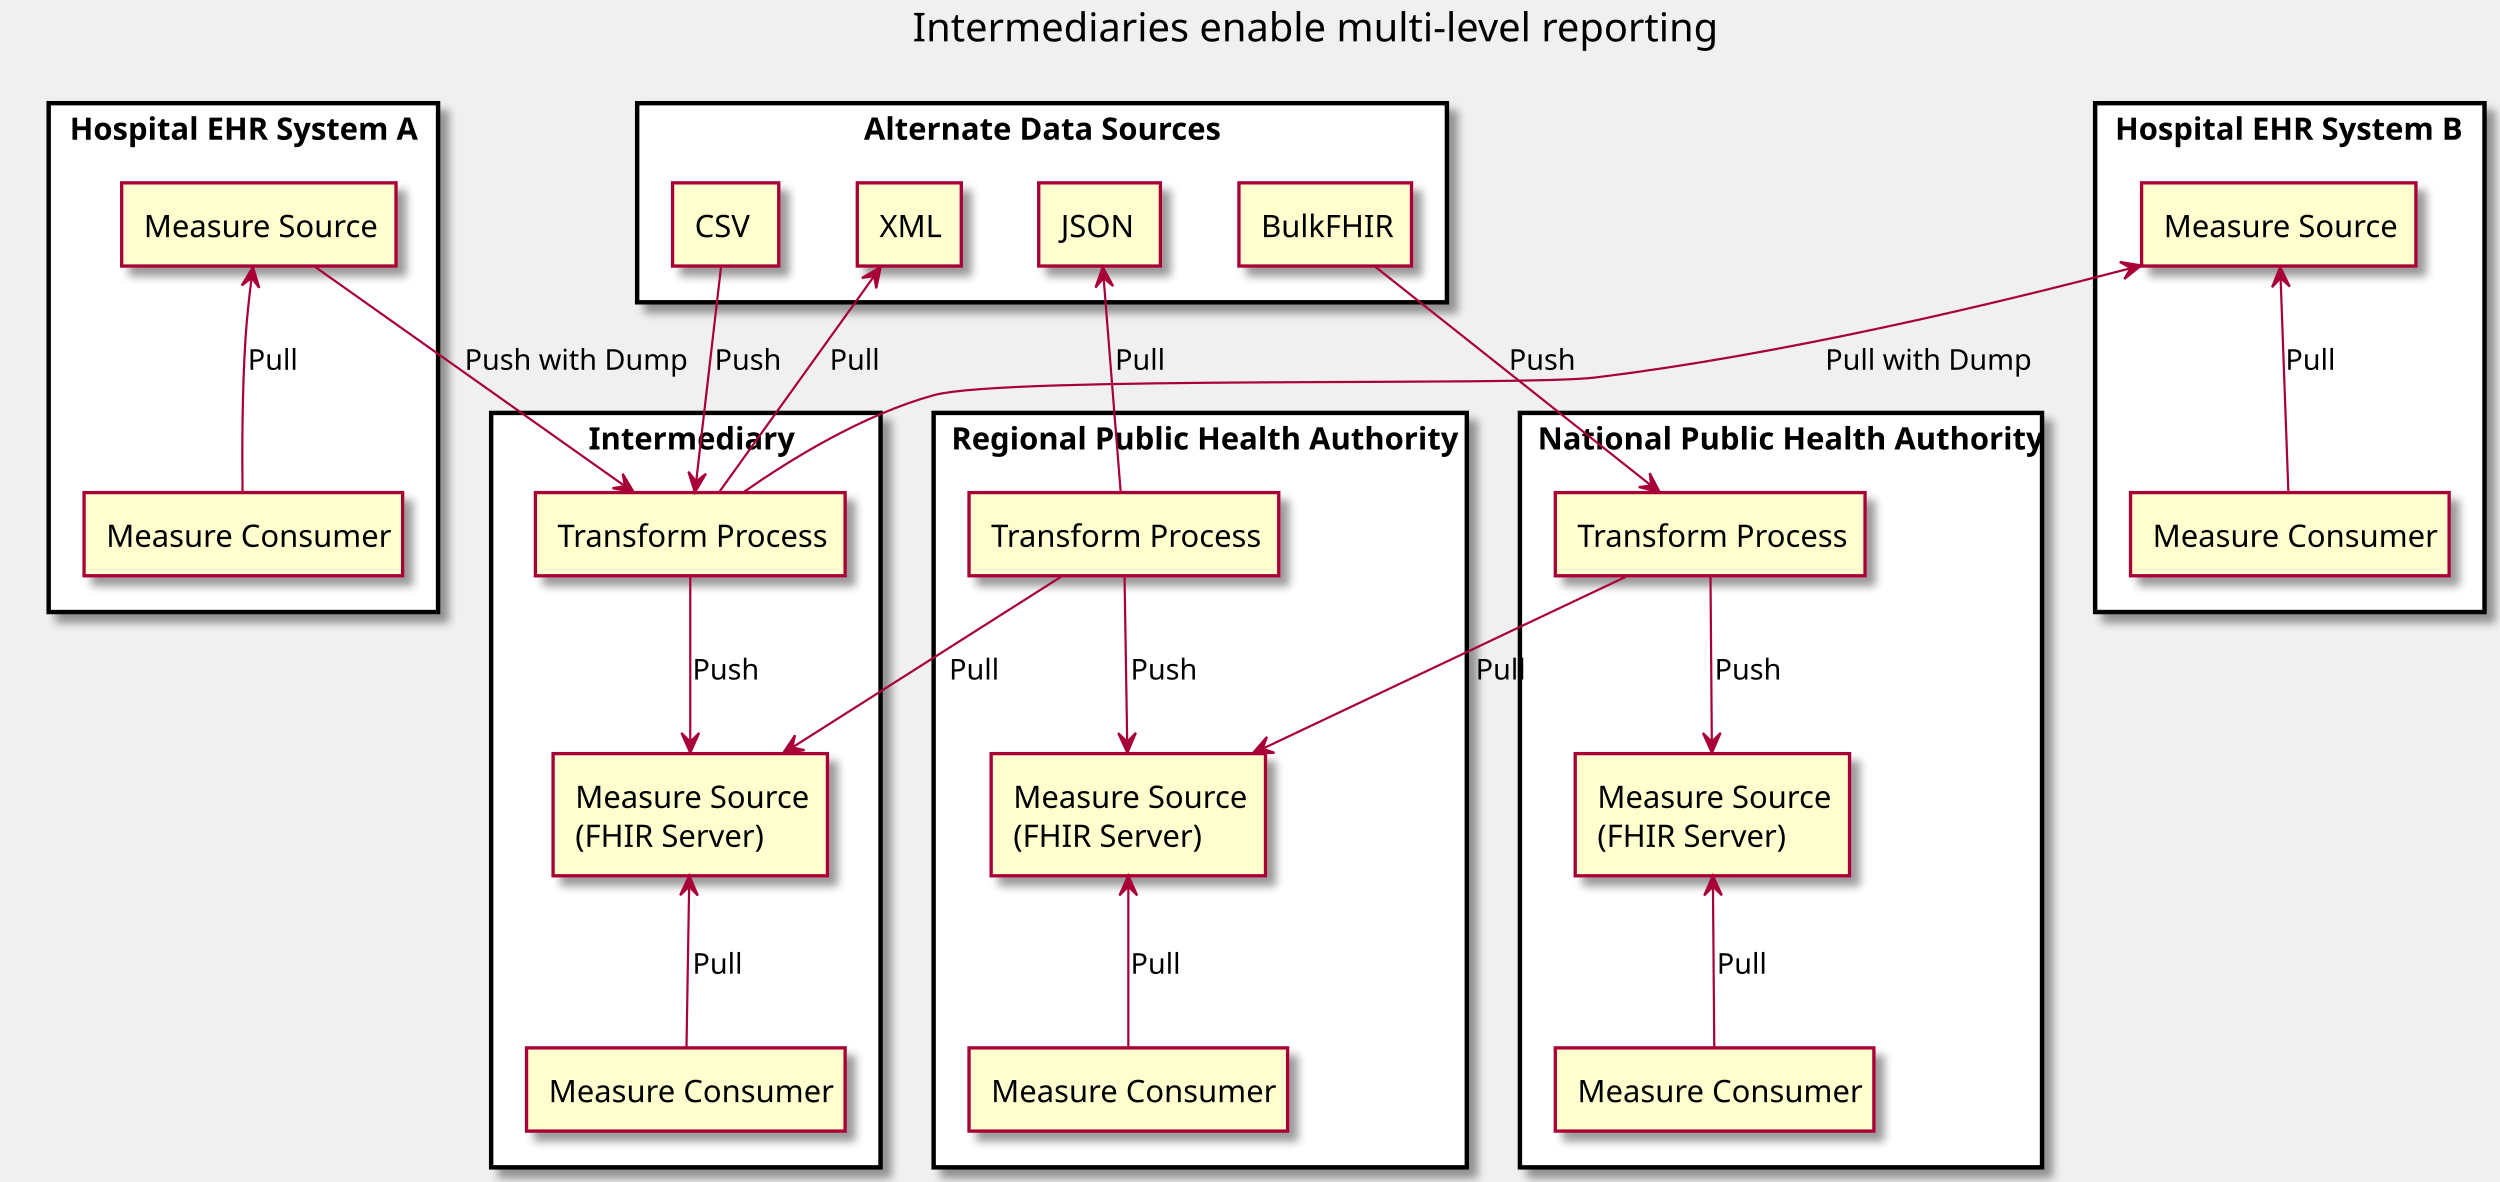
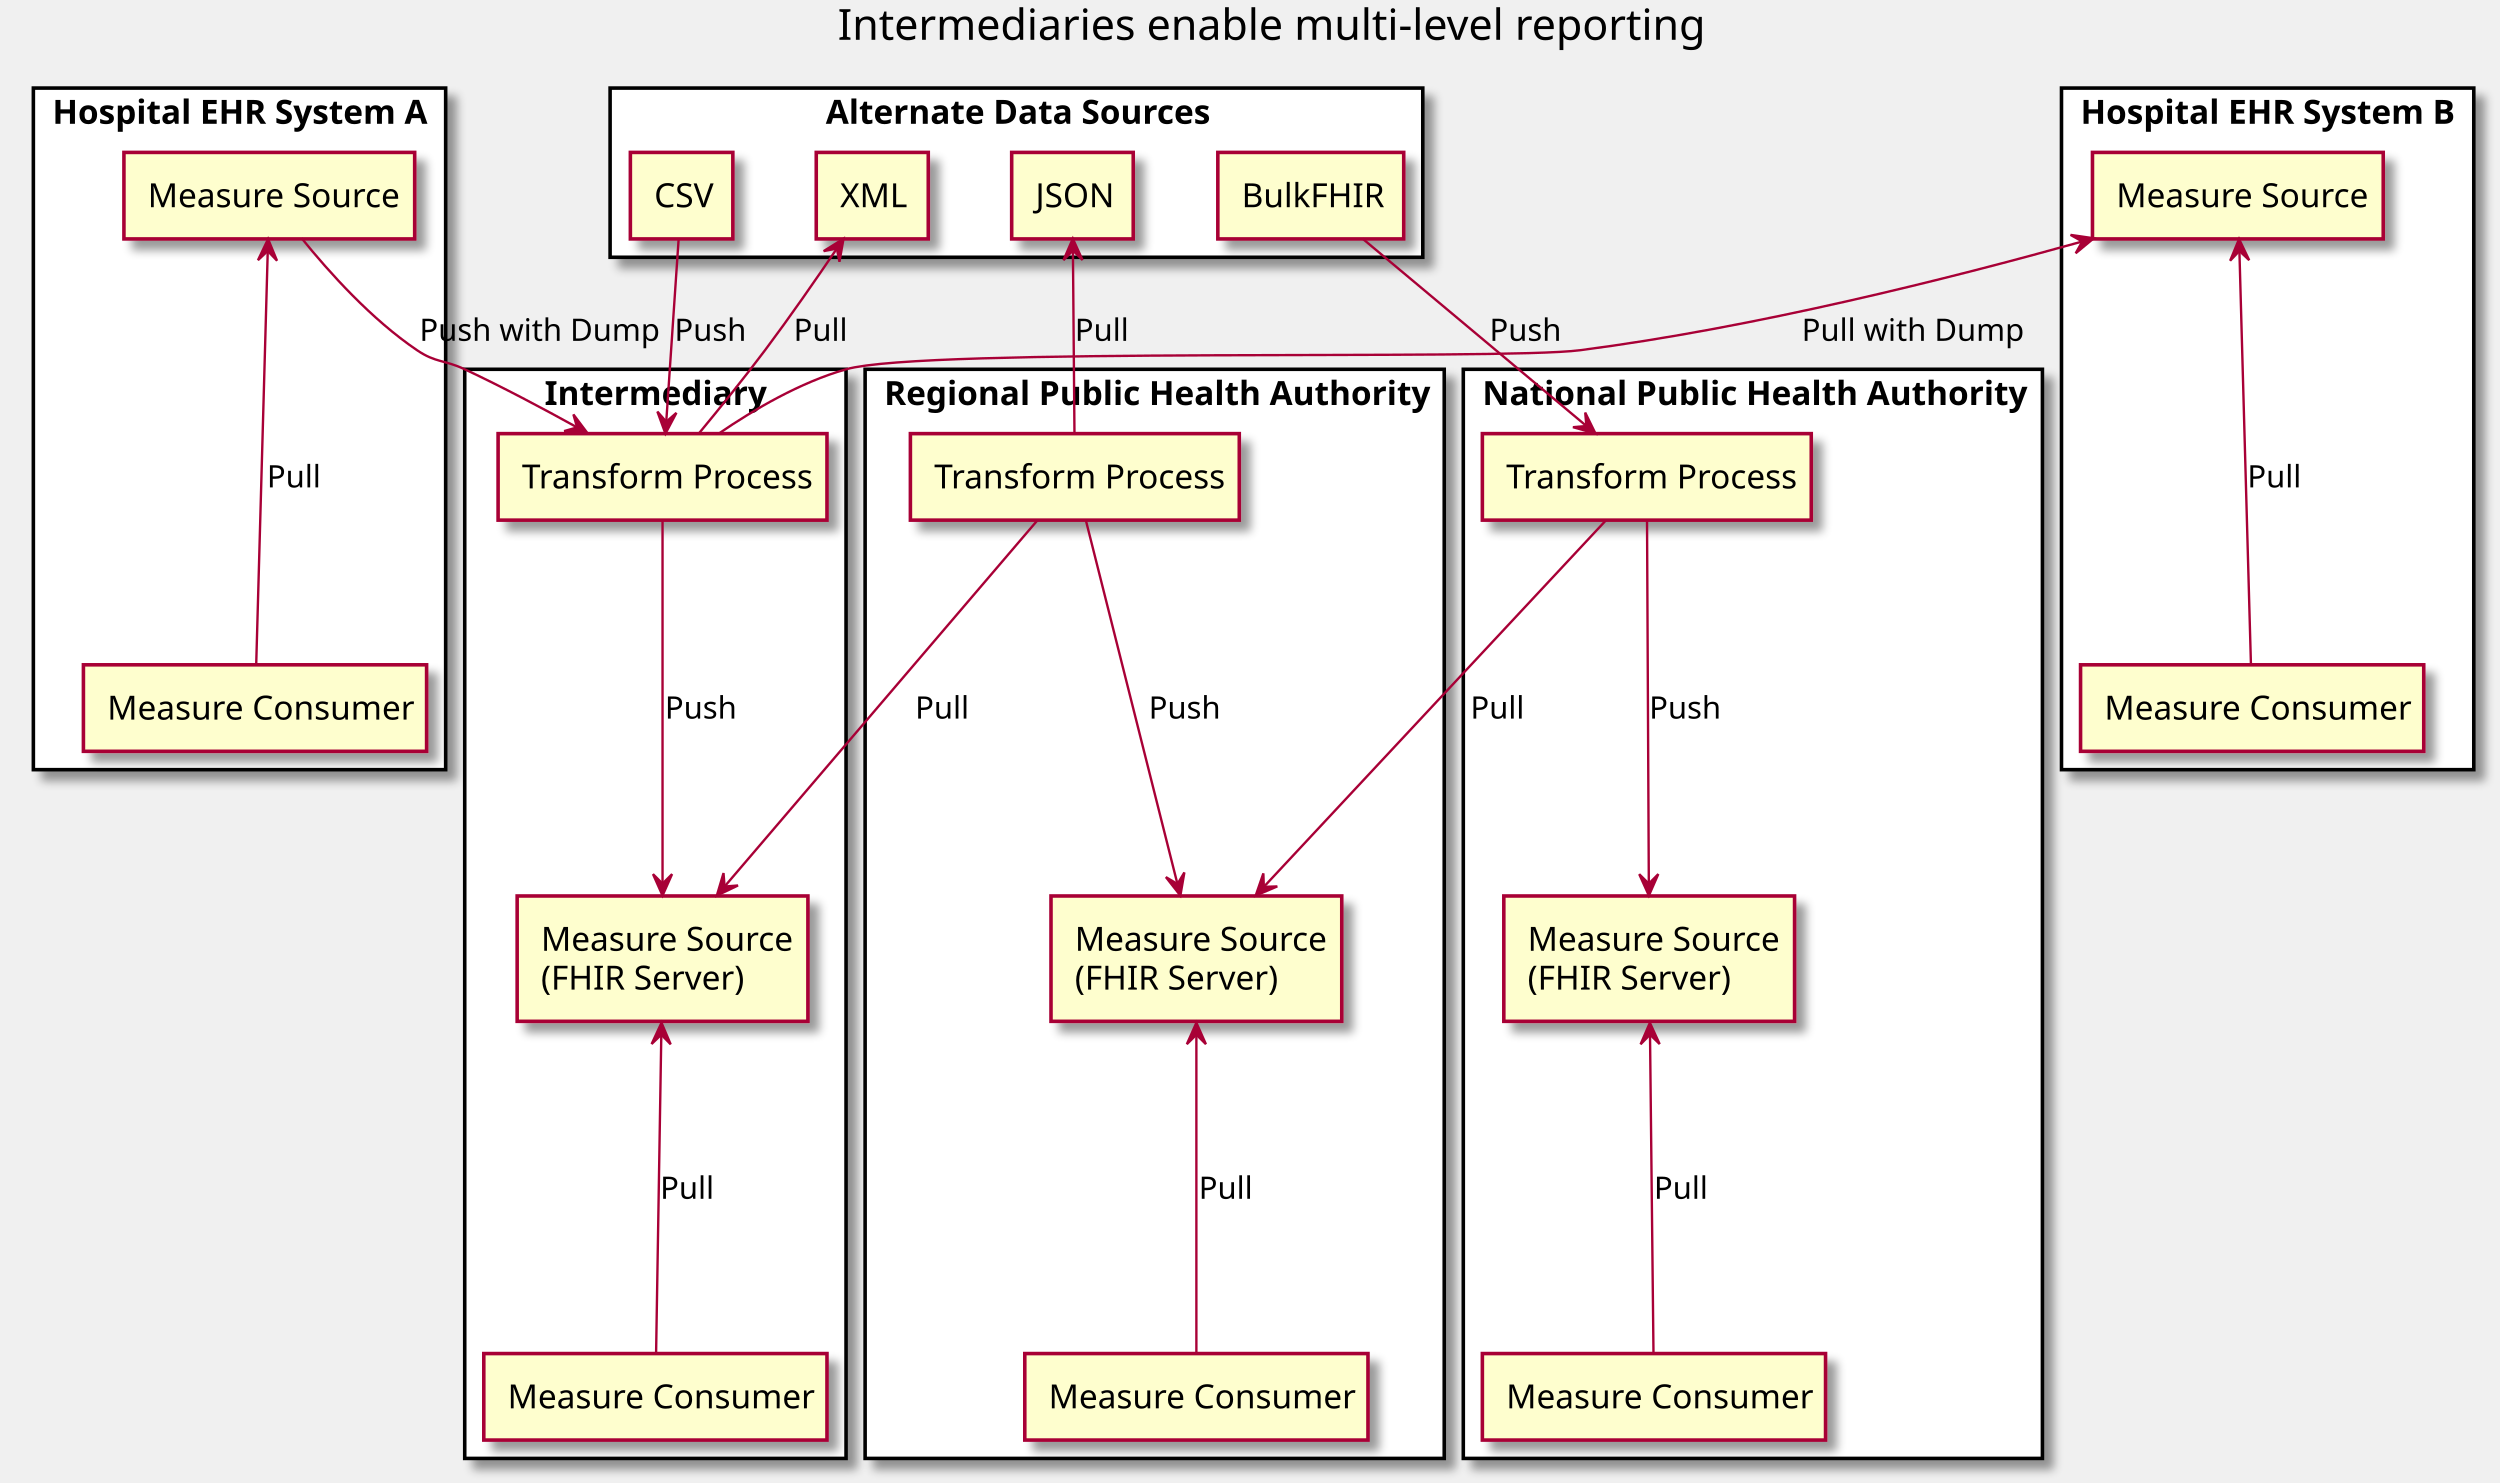
- <svg xmlns="http://www.w3.org/2000/svg" contentScriptType="application/ecmascript" contentStyleType="text/css" height="534px" preserveAspectRatio="none" style="width:1130px;height:534px;" version="1.1" viewBox="0 0 1130 534" width="1130px" zoomAndPan="magnify">
+ <svg xmlns="http://www.w3.org/2000/svg" contentScriptType="application/ecmascript" contentStyleType="text/css" height="622px" preserveAspectRatio="none" style="width:1049px;height:622px;" version="1.1" viewBox="0 0 1049 622" width="1049px" zoomAndPan="magnify">
  <defs>
-     <filter height="300%" id="frjwip3" width="300%" x="-1" y="-1">
+     <filter height="300%" id="f1zks2g2z4wiv" width="300%" x="-1" y="-1">
      <feGaussianBlur result="blurOut" stdDeviation="2.0" />
      <feColorMatrix in="blurOut" result="blurOut2" type="matrix" values="0 0 0 0 0 0 0 0 0 0 0 0 0 0 0 0 0 0 .4 0" />
      <feOffset dx="4.0" dy="4.0" in="blurOut2" result="blurOut3" />
      <feBlend in="SourceGraphic" in2="blurOut3" mode="normal" />
    </filter>
  </defs>
  <g>
-     <text fill="#000000" font-family="sans-serif" font-size="18" lengthAdjust="spacingAndGlyphs" textLength="332" x="412.5" y="18.686">Intermediaries enable multi-level reporting</text>
-     <rect fill="#FFFFFF" filter="url(#frjwip3)" height="230" style="stroke: #000000; stroke-width: 2.0;" width="176" x="22" y="46.641" />
-     <text fill="#000000" font-family="sans-serif" font-size="14" font-weight="bold" lengthAdjust="spacingAndGlyphs" textLength="157" x="31.5" y="63.174">Hospital EHR System A</text>
-     <rect fill="#FFFFFF" filter="url(#frjwip3)" height="230" style="stroke: #000000; stroke-width: 2.0;" width="176" x="947" y="46.641" />
-     <text fill="#000000" font-family="sans-serif" font-size="14" font-weight="bold" lengthAdjust="spacingAndGlyphs" textLength="158" x="956" y="63.174">Hospital EHR System B</text>
-     <rect fill="#FFFFFF" filter="url(#frjwip3)" height="90" style="stroke: #000000; stroke-width: 2.0;" width="366" x="288" y="46.641" />
-     <text fill="#000000" font-family="sans-serif" font-size="14" font-weight="bold" lengthAdjust="spacingAndGlyphs" textLength="161" x="390.5" y="63.174">Alternate Data Sources</text>
-     <rect fill="#FFFFFF" filter="url(#frjwip3)" height="341" style="stroke: #000000; stroke-width: 2.0;" width="176" x="222" y="186.641" />
-     <text fill="#000000" font-family="sans-serif" font-size="14" font-weight="bold" lengthAdjust="spacingAndGlyphs" textLength="88" x="266" y="203.174">Intermediary</text>
-     <rect fill="#FFFFFF" filter="url(#frjwip3)" height="341" style="stroke: #000000; stroke-width: 2.0;" width="241" x="422" y="186.641" />
-     <text fill="#000000" font-family="sans-serif" font-size="14" font-weight="bold" lengthAdjust="spacingAndGlyphs" textLength="225" x="430" y="203.174">Regional Public Health Authority</text>
-     <rect fill="#FFFFFF" filter="url(#frjwip3)" height="341" style="stroke: #000000; stroke-width: 2.0;" width="236" x="687" y="186.641" />
-     <text fill="#000000" font-family="sans-serif" font-size="14" font-weight="bold" lengthAdjust="spacingAndGlyphs" textLength="220" x="695" y="203.174">National Public Health Authority</text>
-     <rect fill="#FEFECE" filter="url(#frjwip3)" height="37.609" style="stroke: #A80036; stroke-width: 1.5;" width="124" x="55" y="82.641" />
-     <text fill="#000000" font-family="sans-serif" font-size="14" lengthAdjust="spacingAndGlyphs" textLength="104" x="65" y="107.174">Measure Source</text>
-     <rect fill="#FEFECE" filter="url(#frjwip3)" height="37.609" style="stroke: #A80036; stroke-width: 1.5;" width="144" x="38" y="222.641" />
-     <text fill="#000000" font-family="sans-serif" font-size="14" lengthAdjust="spacingAndGlyphs" textLength="124" x="48" y="247.174">Measure Consumer</text>
-     <rect fill="#FEFECE" filter="url(#frjwip3)" height="37.609" style="stroke: #A80036; stroke-width: 1.5;" width="124" x="968" y="82.641" />
-     <text fill="#000000" font-family="sans-serif" font-size="14" lengthAdjust="spacingAndGlyphs" textLength="104" x="978" y="107.174">Measure Source</text>
-     <rect fill="#FEFECE" filter="url(#frjwip3)" height="37.609" style="stroke: #A80036; stroke-width: 1.5;" width="144" x="963" y="222.641" />
-     <text fill="#000000" font-family="sans-serif" font-size="14" lengthAdjust="spacingAndGlyphs" textLength="124" x="973" y="247.174">Measure Consumer</text>
-     <rect fill="#FEFECE" filter="url(#frjwip3)" height="37.609" style="stroke: #A80036; stroke-width: 1.5;" width="48" x="304" y="82.641" />
-     <text fill="#000000" font-family="sans-serif" font-size="14" lengthAdjust="spacingAndGlyphs" textLength="28" x="314" y="107.174">CSV</text>
-     <rect fill="#FEFECE" filter="url(#frjwip3)" height="37.609" style="stroke: #A80036; stroke-width: 1.5;" width="47" x="387.5" y="82.641" />
-     <text fill="#000000" font-family="sans-serif" font-size="14" lengthAdjust="spacingAndGlyphs" textLength="27" x="397.5" y="107.174">XML</text>
-     <rect fill="#FEFECE" filter="url(#frjwip3)" height="37.609" style="stroke: #A80036; stroke-width: 1.5;" width="55" x="469.5" y="82.641" />
-     <text fill="#000000" font-family="sans-serif" font-size="14" lengthAdjust="spacingAndGlyphs" textLength="35" x="479.5" y="107.174">JSON</text>
-     <rect fill="#FEFECE" filter="url(#frjwip3)" height="37.609" style="stroke: #A80036; stroke-width: 1.5;" width="78" x="560" y="82.641" />
-     <text fill="#000000" font-family="sans-serif" font-size="14" lengthAdjust="spacingAndGlyphs" textLength="58" x="570" y="107.174">BulkFHIR</text>
-     <rect fill="#FEFECE" filter="url(#frjwip3)" height="37.609" style="stroke: #A80036; stroke-width: 1.5;" width="140" x="242" y="222.641" />
-     <text fill="#000000" font-family="sans-serif" font-size="14" lengthAdjust="spacingAndGlyphs" textLength="120" x="252" y="247.174">Transform Process</text>
-     <rect fill="#FEFECE" filter="url(#frjwip3)" height="55.219" style="stroke: #A80036; stroke-width: 1.5;" width="124" x="250" y="340.641" />
-     <text fill="#000000" font-family="sans-serif" font-size="14" lengthAdjust="spacingAndGlyphs" textLength="104" x="260" y="365.174">Measure Source</text>
-     <text fill="#000000" font-family="sans-serif" font-size="14" lengthAdjust="spacingAndGlyphs" textLength="87" x="260" y="382.783">(FHIR Server)</text>
-     <rect fill="#FEFECE" filter="url(#frjwip3)" height="37.609" style="stroke: #A80036; stroke-width: 1.5;" width="144" x="238" y="473.641" />
-     <text fill="#000000" font-family="sans-serif" font-size="14" lengthAdjust="spacingAndGlyphs" textLength="124" x="248" y="498.174">Measure Consumer</text>
-     <rect fill="#FEFECE" filter="url(#frjwip3)" height="37.609" style="stroke: #A80036; stroke-width: 1.5;" width="140" x="438" y="222.641" />
-     <text fill="#000000" font-family="sans-serif" font-size="14" lengthAdjust="spacingAndGlyphs" textLength="120" x="448" y="247.174">Transform Process</text>
-     <rect fill="#FEFECE" filter="url(#frjwip3)" height="55.219" style="stroke: #A80036; stroke-width: 1.5;" width="124" x="448" y="340.641" />
-     <text fill="#000000" font-family="sans-serif" font-size="14" lengthAdjust="spacingAndGlyphs" textLength="104" x="458" y="365.174">Measure Source</text>
-     <text fill="#000000" font-family="sans-serif" font-size="14" lengthAdjust="spacingAndGlyphs" textLength="87" x="458" y="382.783">(FHIR Server)</text>
-     <rect fill="#FEFECE" filter="url(#frjwip3)" height="37.609" style="stroke: #A80036; stroke-width: 1.5;" width="144" x="438" y="473.641" />
-     <text fill="#000000" font-family="sans-serif" font-size="14" lengthAdjust="spacingAndGlyphs" textLength="124" x="448" y="498.174">Measure Consumer</text>
-     <rect fill="#FEFECE" filter="url(#frjwip3)" height="37.609" style="stroke: #A80036; stroke-width: 1.5;" width="140" x="703" y="222.641" />
-     <text fill="#000000" font-family="sans-serif" font-size="14" lengthAdjust="spacingAndGlyphs" textLength="120" x="713" y="247.174">Transform Process</text>
-     <rect fill="#FEFECE" filter="url(#frjwip3)" height="55.219" style="stroke: #A80036; stroke-width: 1.5;" width="124" x="712" y="340.641" />
-     <text fill="#000000" font-family="sans-serif" font-size="14" lengthAdjust="spacingAndGlyphs" textLength="104" x="722" y="365.174">Measure Source</text>
-     <text fill="#000000" font-family="sans-serif" font-size="14" lengthAdjust="spacingAndGlyphs" textLength="87" x="722" y="382.783">(FHIR Server)</text>
-     <rect fill="#FEFECE" filter="url(#frjwip3)" height="37.609" style="stroke: #A80036; stroke-width: 1.5;" width="144" x="703" y="473.641" />
-     <text fill="#000000" font-family="sans-serif" font-size="14" lengthAdjust="spacingAndGlyphs" textLength="124" x="713" y="498.174">Measure Consumer</text>
-     <path d="M113.7,125.735 C112.633,134.182 111.577,143.827 111,152.641 C109.422,176.73 109.411,204.605 109.634,222.417 " fill="none" style="stroke: #A80036; stroke-width: 1.0;" />
-     <polygon fill="#A80036" points="114.362,120.649,109.233,129.057,113.716,125.607,117.166,130.09,114.362,120.649" style="stroke: #A80036; stroke-width: 1.0;" />
-     <text fill="#000000" font-family="sans-serif" font-size="13" lengthAdjust="spacingAndGlyphs" textLength="22" x="112" y="167.136">Pull</text>
-     <path d="M1030.84,125.894 C1031.83,153.168 1033.45,197.799 1034.35,222.595 " fill="none" style="stroke: #A80036; stroke-width: 1.0;" />
-     <polygon fill="#A80036" points="1030.65,120.682,1026.98,129.821,1030.832,125.678,1034.975,129.53,1030.65,120.682" style="stroke: #A80036; stroke-width: 1.0;" />
-     <text fill="#000000" font-family="sans-serif" font-size="13" lengthAdjust="spacingAndGlyphs" textLength="22" x="1033" y="167.136">Pull</text>
-     <path d="M325.908,120.682 C323.034,145.477 317.859,190.107 314.697,217.383 " fill="none" style="stroke: #A80036; stroke-width: 1.0;" />
-     <polygon fill="#A80036" points="314.092,222.595,319.102,214.115,314.668,217.628,311.155,213.194,314.092,222.595" style="stroke: #A80036; stroke-width: 1.0;" />
-     <text fill="#000000" font-family="sans-serif" font-size="13" lengthAdjust="spacingAndGlyphs" textLength="30" x="323" y="167.136">Push</text>
-     <path d="M395.046,124.88 C375.555,152.05 342.957,197.489 324.946,222.595 " fill="none" style="stroke: #A80036; stroke-width: 1.0;" />
-     <polygon fill="#A80036" points="398.057,120.682,389.561,125.663,395.143,124.745,396.062,130.326,398.057,120.682" style="stroke: #A80036; stroke-width: 1.0;" />
-     <text fill="#000000" font-family="sans-serif" font-size="13" lengthAdjust="spacingAndGlyphs" textLength="22" x="375" y="167.136">Pull</text>
-     <path d="M498.854,125.894 C501.028,153.168 504.585,197.799 506.562,222.595 " fill="none" style="stroke: #A80036; stroke-width: 1.0;" />
-     <polygon fill="#A80036" points="498.438,120.682,495.166,129.971,498.835,125.666,503.14,129.335,498.438,120.682" style="stroke: #A80036; stroke-width: 1.0;" />
-     <text fill="#000000" font-family="sans-serif" font-size="13" lengthAdjust="spacingAndGlyphs" textLength="22" x="504" y="167.136">Pull</text>
-     <path d="M621.747,120.682 C653.792,146.097 712.112,192.35 746.212,219.395 " fill="none" style="stroke: #A80036; stroke-width: 1.0;" />
-     <polygon fill="#A80036" points="750.247,222.595,745.68,213.869,746.329,219.488,740.71,220.137,750.247,222.595" style="stroke: #A80036; stroke-width: 1.0;" />
-     <text fill="#000000" font-family="sans-serif" font-size="13" lengthAdjust="spacingAndGlyphs" textLength="30" x="682" y="167.136">Push</text>
-     <path d="M142.493,120.682 C178.405,146.097 243.763,192.35 281.979,219.395 " fill="none" style="stroke: #A80036; stroke-width: 1.0;" />
-     <polygon fill="#A80036" points="286.501,222.595,281.464,214.132,282.419,219.707,276.844,220.663,286.501,222.595" style="stroke: #A80036; stroke-width: 1.0;" />
-     <text fill="#000000" font-family="sans-serif" font-size="13" lengthAdjust="spacingAndGlyphs" textLength="95" x="210" y="167.136">Push with Dump</text>
-     <path d="M962.705,121.327 C900.534,137.66 805.322,160.33 721,170.641 C688.012,174.675 454.03,169.776 422,178.641 C390.097,187.47 357.559,207.455 336.235,222.363 " fill="none" style="stroke: #A80036; stroke-width: 1.0;" />
-     <polygon fill="#A80036" points="967.869,119.965,958.147,118.391,963.034,121.239,960.186,126.126,967.869,119.965" style="stroke: #A80036; stroke-width: 1.0;" />
-     <text fill="#000000" font-family="sans-serif" font-size="13" lengthAdjust="spacingAndGlyphs" textLength="87" x="825" y="167.136">Pull with Dump</text>
-     <path d="M312,260.744 C312,280.181 312,311.448 312,335.068 " fill="none" style="stroke: #A80036; stroke-width: 1.0;" />
-     <polygon fill="#A80036" points="312,340.288,316,331.288,312,335.288,308,331.288,312,340.288" style="stroke: #A80036; stroke-width: 1.0;" />
-     <text fill="#000000" font-family="sans-serif" font-size="13" lengthAdjust="spacingAndGlyphs" textLength="30" x="313" y="307.136">Push</text>
-     <path d="M311.483,400.822 C311.106,423.893 310.609,454.327 310.297,473.444 " fill="none" style="stroke: #A80036; stroke-width: 1.0;" />
-     <polygon fill="#A80036" points="311.566,395.722,307.417,404.654,311.483,400.721,315.416,404.787,311.566,395.722" style="stroke: #A80036; stroke-width: 1.0;" />
-     <text fill="#000000" font-family="sans-serif" font-size="13" lengthAdjust="spacingAndGlyphs" textLength="22" x="313" y="440.136">Pull</text>
-     <path d="M479.5,260.744 C447.77,280.899 396.014,313.775 358.421,337.654 " fill="none" style="stroke: #A80036; stroke-width: 1.0;" />
-     <polygon fill="#A80036" points="353.909,340.52,363.651,339.07,358.13,337.839,359.361,332.318,353.909,340.52" style="stroke: #A80036; stroke-width: 1.0;" />
-     <text fill="#000000" font-family="sans-serif" font-size="13" lengthAdjust="spacingAndGlyphs" textLength="22" x="429" y="307.136">Pull</text>
-     <path d="M508.291,260.744 C508.603,280.181 509.105,311.448 509.485,335.068 " fill="none" style="stroke: #A80036; stroke-width: 1.0;" />
-     <polygon fill="#A80036" points="509.569,340.288,513.424,331.225,509.489,335.288,505.425,331.353,509.569,340.288" style="stroke: #A80036; stroke-width: 1.0;" />
-     <text fill="#000000" font-family="sans-serif" font-size="13" lengthAdjust="spacingAndGlyphs" textLength="30" x="511" y="307.136">Push</text>
-     <path d="M510,400.822 C510,423.893 510,454.327 510,473.444 " fill="none" style="stroke: #A80036; stroke-width: 1.0;" />
-     <polygon fill="#A80036" points="510,395.722,506,404.722,510,400.722,514,404.722,510,395.722" style="stroke: #A80036; stroke-width: 1.0;" />
-     <text fill="#000000" font-family="sans-serif" font-size="13" lengthAdjust="spacingAndGlyphs" textLength="22" x="511" y="440.136">Pull</text>
-     <path d="M734.758,260.744 C691.749,281.104 621.319,314.444 570.757,338.379 " fill="none" style="stroke: #A80036; stroke-width: 1.0;" />
-     <polygon fill="#A80036" points="566.235,340.52,576.081,340.284,570.754,338.38,572.658,333.053,566.235,340.52" style="stroke: #A80036; stroke-width: 1.0;" />
-     <text fill="#000000" font-family="sans-serif" font-size="13" lengthAdjust="spacingAndGlyphs" textLength="22" x="667" y="307.136">Pull</text>
-     <path d="M773.145,260.744 C773.302,280.181 773.553,311.448 773.742,335.068 " fill="none" style="stroke: #A80036; stroke-width: 1.0;" />
-     <polygon fill="#A80036" points="773.784,340.288,777.712,331.256,773.744,335.288,769.712,331.32,773.784,340.288" style="stroke: #A80036; stroke-width: 1.0;" />
-     <text fill="#000000" font-family="sans-serif" font-size="13" lengthAdjust="spacingAndGlyphs" textLength="30" x="775" y="307.136">Push</text>
-     <path d="M774.259,400.822 C774.447,423.893 774.695,454.327 774.851,473.444 " fill="none" style="stroke: #A80036; stroke-width: 1.0;" />
-     <polygon fill="#A80036" points="774.217,395.722,770.292,404.755,774.258,400.721,778.291,404.688,774.217,395.722" style="stroke: #A80036; stroke-width: 1.0;" />
-     <text fill="#000000" font-family="sans-serif" font-size="13" lengthAdjust="spacingAndGlyphs" textLength="22" x="776" y="440.136">Pull</text>
+     <text fill="#000000" font-family="sans-serif" font-size="18" lengthAdjust="spacingAndGlyphs" textLength="361" x="351.5" y="16.708">Intermediaries enable multi-level reporting</text>
+     <rect fill="#FFFFFF" filter="url(#f1zks2g2z4wiv)" height="286" style="stroke: #000000; stroke-width: 1.5;" width="173" x="14" y="36.953" />
+     <text fill="#000000" font-family="sans-serif" font-size="14" font-weight="bold" lengthAdjust="spacingAndGlyphs" textLength="157" x="22" y="51.948">Hospital EHR System A</text>
+     <rect fill="#FFFFFF" filter="url(#f1zks2g2z4wiv)" height="286" style="stroke: #000000; stroke-width: 1.5;" width="173" x="865" y="36.953" />
+     <text fill="#000000" font-family="sans-serif" font-size="14" font-weight="bold" lengthAdjust="spacingAndGlyphs" textLength="157" x="873" y="51.948">Hospital EHR System B</text>
+     <rect fill="#FFFFFF" filter="url(#f1zks2g2z4wiv)" height="71" style="stroke: #000000; stroke-width: 1.5;" width="341" x="256" y="36.953" />
+     <text fill="#000000" font-family="sans-serif" font-size="14" font-weight="bold" lengthAdjust="spacingAndGlyphs" textLength="160" x="346.5" y="51.948">Alternate Data Sources</text>
+     <rect fill="#FFFFFF" filter="url(#f1zks2g2z4wiv)" height="457" style="stroke: #000000; stroke-width: 1.5;" width="160" x="195" y="154.953" />
+     <text fill="#000000" font-family="sans-serif" font-size="14" font-weight="bold" lengthAdjust="spacingAndGlyphs" textLength="93" x="228.5" y="169.948">Intermediary</text>
+     <rect fill="#FFFFFF" filter="url(#f1zks2g2z4wiv)" height="457" style="stroke: #000000; stroke-width: 1.5;" width="243" x="363" y="154.953" />
+     <text fill="#000000" font-family="sans-serif" font-size="14" font-weight="bold" lengthAdjust="spacingAndGlyphs" textLength="227" x="371" y="169.948">Regional Public Health Authority</text>
+     <rect fill="#FFFFFF" filter="url(#f1zks2g2z4wiv)" height="457" style="stroke: #000000; stroke-width: 1.5;" width="243" x="614" y="154.953" />
+     <text fill="#000000" font-family="sans-serif" font-size="14" font-weight="bold" lengthAdjust="spacingAndGlyphs" textLength="227" x="622" y="169.948">National Public Health Authority</text>
+     <rect fill="#FEFECE" filter="url(#f1zks2g2z4wiv)" height="36.297" style="stroke: #A80036; stroke-width: 1.5;" width="122" x="52" y="63.953" />
+     <text fill="#000000" font-family="sans-serif" font-size="14" lengthAdjust="spacingAndGlyphs" textLength="102" x="62" y="86.948">Measure Source</text>
+     <rect fill="#FEFECE" filter="url(#f1zks2g2z4wiv)" height="36.297" style="stroke: #A80036; stroke-width: 1.5;" width="144" x="35" y="278.953" />
+     <text fill="#000000" font-family="sans-serif" font-size="14" lengthAdjust="spacingAndGlyphs" textLength="124" x="45" y="301.948">Measure Consumer</text>
+     <rect fill="#FEFECE" filter="url(#f1zks2g2z4wiv)" height="36.297" style="stroke: #A80036; stroke-width: 1.5;" width="122" x="878" y="63.953" />
+     <text fill="#000000" font-family="sans-serif" font-size="14" lengthAdjust="spacingAndGlyphs" textLength="102" x="888" y="86.948">Measure Source</text>
+     <rect fill="#FEFECE" filter="url(#f1zks2g2z4wiv)" height="36.297" style="stroke: #A80036; stroke-width: 1.5;" width="144" x="873" y="278.953" />
+     <text fill="#000000" font-family="sans-serif" font-size="14" lengthAdjust="spacingAndGlyphs" textLength="124" x="883" y="301.948">Measure Consumer</text>
+     <rect fill="#FEFECE" filter="url(#f1zks2g2z4wiv)" height="36.297" style="stroke: #A80036; stroke-width: 1.5;" width="43" x="264.5" y="63.953" />
+     <text fill="#000000" font-family="sans-serif" font-size="14" lengthAdjust="spacingAndGlyphs" textLength="23" x="274.5" y="86.948">CSV</text>
+     <rect fill="#FEFECE" filter="url(#f1zks2g2z4wiv)" height="36.297" style="stroke: #A80036; stroke-width: 1.5;" width="47" x="342.5" y="63.953" />
+     <text fill="#000000" font-family="sans-serif" font-size="14" lengthAdjust="spacingAndGlyphs" textLength="27" x="352.5" y="86.948">XML</text>
+     <rect fill="#FEFECE" filter="url(#f1zks2g2z4wiv)" height="36.297" style="stroke: #A80036; stroke-width: 1.5;" width="51" x="424.5" y="63.953" />
+     <text fill="#000000" font-family="sans-serif" font-size="14" lengthAdjust="spacingAndGlyphs" textLength="31" x="434.5" y="86.948">JSON</text>
+     <rect fill="#FEFECE" filter="url(#f1zks2g2z4wiv)" height="36.297" style="stroke: #A80036; stroke-width: 1.5;" width="78" x="511" y="63.953" />
+     <text fill="#000000" font-family="sans-serif" font-size="14" lengthAdjust="spacingAndGlyphs" textLength="58" x="521" y="86.948">BulkFHIR</text>
+     <rect fill="#FEFECE" filter="url(#f1zks2g2z4wiv)" height="36.297" style="stroke: #A80036; stroke-width: 1.5;" width="138" x="209" y="181.953" />
+     <text fill="#000000" font-family="sans-serif" font-size="14" lengthAdjust="spacingAndGlyphs" textLength="118" x="219" y="204.948">Transform Process</text>
+     <rect fill="#FEFECE" filter="url(#f1zks2g2z4wiv)" height="52.594" style="stroke: #A80036; stroke-width: 1.5;" width="122" x="217" y="375.953" />
+     <text fill="#000000" font-family="sans-serif" font-size="14" lengthAdjust="spacingAndGlyphs" textLength="102" x="227" y="398.948">Measure Source</text>
+     <text fill="#000000" font-family="sans-serif" font-size="14" lengthAdjust="spacingAndGlyphs" textLength="82" x="227" y="415.245">(FHIR Server)</text>
+     <rect fill="#FEFECE" filter="url(#f1zks2g2z4wiv)" height="36.297" style="stroke: #A80036; stroke-width: 1.5;" width="144" x="203" y="567.953" />
+     <text fill="#000000" font-family="sans-serif" font-size="14" lengthAdjust="spacingAndGlyphs" textLength="124" x="213" y="590.948">Measure Consumer</text>
+     <rect fill="#FEFECE" filter="url(#f1zks2g2z4wiv)" height="36.297" style="stroke: #A80036; stroke-width: 1.5;" width="138" x="382" y="181.953" />
+     <text fill="#000000" font-family="sans-serif" font-size="14" lengthAdjust="spacingAndGlyphs" textLength="118" x="392" y="204.948">Transform Process</text>
+     <rect fill="#FEFECE" filter="url(#f1zks2g2z4wiv)" height="52.594" style="stroke: #A80036; stroke-width: 1.5;" width="122" x="441" y="375.953" />
+     <text fill="#000000" font-family="sans-serif" font-size="14" lengthAdjust="spacingAndGlyphs" textLength="102" x="451" y="398.948">Measure Source</text>
+     <text fill="#000000" font-family="sans-serif" font-size="14" lengthAdjust="spacingAndGlyphs" textLength="82" x="451" y="415.245">(FHIR Server)</text>
+     <rect fill="#FEFECE" filter="url(#f1zks2g2z4wiv)" height="36.297" style="stroke: #A80036; stroke-width: 1.5;" width="144" x="430" y="567.953" />
+     <text fill="#000000" font-family="sans-serif" font-size="14" lengthAdjust="spacingAndGlyphs" textLength="124" x="440" y="590.948">Measure Consumer</text>
+     <rect fill="#FEFECE" filter="url(#f1zks2g2z4wiv)" height="36.297" style="stroke: #A80036; stroke-width: 1.5;" width="138" x="622" y="181.953" />
+     <text fill="#000000" font-family="sans-serif" font-size="14" lengthAdjust="spacingAndGlyphs" textLength="118" x="632" y="204.948">Transform Process</text>
+     <rect fill="#FEFECE" filter="url(#f1zks2g2z4wiv)" height="52.594" style="stroke: #A80036; stroke-width: 1.5;" width="122" x="631" y="375.953" />
+     <text fill="#000000" font-family="sans-serif" font-size="14" lengthAdjust="spacingAndGlyphs" textLength="102" x="641" y="398.948">Measure Source</text>
+     <text fill="#000000" font-family="sans-serif" font-size="14" lengthAdjust="spacingAndGlyphs" textLength="82" x="641" y="415.245">(FHIR Server)</text>
+     <rect fill="#FEFECE" filter="url(#f1zks2g2z4wiv)" height="36.297" style="stroke: #A80036; stroke-width: 1.5;" width="144" x="622" y="567.953" />
+     <text fill="#000000" font-family="sans-serif" font-size="14" lengthAdjust="spacingAndGlyphs" textLength="124" x="632" y="590.948">Measure Consumer</text>
+     <path d="M112.349,105.296 C111.145,148.41 108.598,239.677 107.51,278.669 " fill="none" id="MeasureSource1-MeasureConsumer1" style="stroke: #A80036; stroke-width: 1.0;" />
+     <polygon fill="#A80036" points="112.488,100.284,108.239,109.169,112.349,105.282,116.236,109.392,112.488,100.284" style="stroke: #A80036; stroke-width: 1.0;" />
+     <text fill="#000000" font-family="sans-serif" font-size="13" lengthAdjust="spacingAndGlyphs" textLength="21" x="112" y="204.52">Pull</text>
+     <path d="M939.651,105.296 C940.855,148.41 943.402,239.677 944.49,278.669 " fill="none" id="MeasureSource2-MeasureConsumer2" style="stroke: #A80036; stroke-width: 1.0;" />
+     <polygon fill="#A80036" points="939.512,100.284,935.764,109.392,939.651,105.282,943.761,109.169,939.512,100.284" style="stroke: #A80036; stroke-width: 1.0;" />
+     <text fill="#000000" font-family="sans-serif" font-size="13" lengthAdjust="spacingAndGlyphs" textLength="21" x="943" y="204.52">Pull</text>
+     <path d="M284.767,100.132 C283.372,120.721 281.094,154.317 279.572,176.774 " fill="none" id="MiscData1-TransformProcess1" style="stroke: #A80036; stroke-width: 1.0;" />
+     <polygon fill="#A80036" points="279.221,181.947,283.82,173.238,279.559,176.959,275.839,172.697,279.221,181.947" style="stroke: #A80036; stroke-width: 1.0;" />
+     <text fill="#000000" font-family="sans-serif" font-size="13" lengthAdjust="spacingAndGlyphs" textLength="29" x="283" y="143.02">Push</text>
+     <path d="M351.139,104.308 C342.56,116.984 331.433,133.044 321,146.953 C312.184,158.707 301.819,171.509 293.475,181.586 " fill="none" id="MiscData2-TransformProcess1" style="stroke: #A80036; stroke-width: 1.0;" />
+     <polygon fill="#A80036" points="353.946,100.147,345.597,105.371,351.15,104.292,352.229,109.845,353.946,100.147" style="stroke: #A80036; stroke-width: 1.0;" />
+     <text fill="#000000" font-family="sans-serif" font-size="13" lengthAdjust="spacingAndGlyphs" textLength="21" x="333" y="143.02">Pull</text>
+     <path d="M450.198,105.322 C450.389,127.841 450.673,161.432 450.847,181.947 " fill="none" id="MiscData3-TransformProcess2" style="stroke: #A80036; stroke-width: 1.0;" />
+     <polygon fill="#A80036" points="450.154,100.132,446.231,109.166,450.197,105.132,454.23,109.098,450.154,100.132" style="stroke: #A80036; stroke-width: 1.0;" />
+     <text fill="#000000" font-family="sans-serif" font-size="13" lengthAdjust="spacingAndGlyphs" textLength="21" x="451" y="143.02">Pull</text>
+     <path d="M571.722,100.132 C597.05,121.329 638.854,156.313 665.644,178.733 " fill="none" id="MiscData4-TransformProcess3" style="stroke: #A80036; stroke-width: 1.0;" />
+     <polygon fill="#A80036" points="669.485,181.947,665.15,173.104,665.65,178.738,660.015,179.239,669.485,181.947" style="stroke: #A80036; stroke-width: 1.0;" />
+     <text fill="#000000" font-family="sans-serif" font-size="13" lengthAdjust="spacingAndGlyphs" textLength="29" x="625" y="143.02">Push</text>
+     <path d="M126.586,99.993 C138.148,114.317 155.883,134.021 175,146.953 C182.93,152.317 186.333,150.887 195,154.953 C210.734,162.335 227.673,171.321 242.12,179.317 " fill="none" id="MeasureSource1-TransformProcess1" style="stroke: #A80036; stroke-width: 1.0;" />
+     <polygon fill="#A80036" points="246.519,181.764,240.598,173.894,242.15,179.334,236.71,180.885,246.519,181.764" style="stroke: #A80036; stroke-width: 1.0;" />
+     <text fill="#000000" font-family="sans-serif" font-size="13" lengthAdjust="spacingAndGlyphs" textLength="96" x="176" y="143.02">Push with Dump</text>
+     <path d="M873.595,101.368 C818.107,116.867 736.1,137.498 663,146.953 C629.049,151.345 387.925,145.577 355,154.953 C335.79,160.423 316.388,171.807 301.865,181.756 " fill="none" id="MeasureSource2-TransformProcess1" style="stroke: #A80036; stroke-width: 1.0;" />
+     <polygon fill="#A80036" points="878.546,99.98,868.8,98.559,873.731,101.33,870.961,106.262,878.546,99.98" style="stroke: #A80036; stroke-width: 1.0;" />
+     <text fill="#000000" font-family="sans-serif" font-size="13" lengthAdjust="spacingAndGlyphs" textLength="88" x="756" y="143.02">Pull with Dump</text>
+     <path d="M278,218.281 C278,252.803 278,327.842 278,370.721 " fill="none" id="TransformProcess1-MeasureIntermediary1" style="stroke: #A80036; stroke-width: 1.0;" />
+     <polygon fill="#A80036" points="278,375.785,282,366.785,278,370.785,274,366.785,278,375.785" style="stroke: #A80036; stroke-width: 1.0;" />
+     <text fill="#000000" font-family="sans-serif" font-size="13" lengthAdjust="spacingAndGlyphs" textLength="29" x="279" y="301.52">Push</text>
+     <path d="M277.481,434.181 C276.85,472.815 275.804,536.749 275.296,567.846 " fill="none" id="MeasureIntermediary1-MeasureIntermediaryConsumer1" style="stroke: #A80036; stroke-width: 1.0;" />
+     <polygon fill="#A80036" points="277.564,429.136,273.417,438.069,277.482,434.135,281.416,438.2,277.564,429.136" style="stroke: #A80036; stroke-width: 1.0;" />
+     <text fill="#000000" font-family="sans-serif" font-size="13" lengthAdjust="spacingAndGlyphs" textLength="21" x="277" y="503.02">Pull</text>
+     <path d="M435.342,218.281 C405.61,253.083 340.697,329.065 304.222,371.76 " fill="none" id="TransformProcess2-MeasureIntermediary1" style="stroke: #A80036; stroke-width: 1.0;" />
+     <polygon fill="#A80036" points="300.783,375.785,309.67,371.541,304.031,371.984,303.587,366.344,300.783,375.785" style="stroke: #A80036; stroke-width: 1.0;" />
+     <text fill="#000000" font-family="sans-serif" font-size="13" lengthAdjust="spacingAndGlyphs" textLength="21" x="384" y="301.52">Pull</text>
+     <path d="M455.616,218.281 C464.31,252.803 483.209,327.842 494.008,370.721 " fill="none" id="TransformProcess2-MeasureIntermediary2" style="stroke: #A80036; stroke-width: 1.0;" />
+     <polygon fill="#A80036" points="495.284,375.785,496.964,366.081,494.063,370.937,489.207,368.035,495.284,375.785" style="stroke: #A80036; stroke-width: 1.0;" />
+     <text fill="#000000" font-family="sans-serif" font-size="13" lengthAdjust="spacingAndGlyphs" textLength="29" x="482" y="301.52">Push</text>
+     <path d="M502,434.181 C502,472.815 502,536.749 502,567.846 " fill="none" id="MeasureIntermediary2-MeasureIntermediaryConsumer2" style="stroke: #A80036; stroke-width: 1.0;" />
+     <polygon fill="#A80036" points="502,429.136,498,438.136,502,434.136,506,438.136,502,429.136" style="stroke: #A80036; stroke-width: 1.0;" />
+     <text fill="#000000" font-family="sans-serif" font-size="13" lengthAdjust="spacingAndGlyphs" textLength="21" x="503" y="503.02">Pull</text>
+     <path d="M673.894,218.281 C641.346,253.153 570.21,329.371 530.406,372.018 " fill="none" id="TransformProcess3-MeasureIntermediary2" style="stroke: #A80036; stroke-width: 1.0;" />
+     <polygon fill="#A80036" points="526.89,375.785,535.955,371.935,530.301,372.13,530.106,366.477,526.89,375.785" style="stroke: #A80036; stroke-width: 1.0;" />
+     <text fill="#000000" font-family="sans-serif" font-size="13" lengthAdjust="spacingAndGlyphs" textLength="21" x="617" y="301.52">Pull</text>
+     <path d="M691.091,218.281 C691.261,252.803 691.632,327.842 691.843,370.721 " fill="none" id="TransformProcess3-MeasureIntermediary3" style="stroke: #A80036; stroke-width: 1.0;" />
+     <polygon fill="#A80036" points="691.868,375.785,695.824,366.766,691.844,370.786,687.824,366.805,691.868,375.785" style="stroke: #A80036; stroke-width: 1.0;" />
+     <text fill="#000000" font-family="sans-serif" font-size="13" lengthAdjust="spacingAndGlyphs" textLength="29" x="692" y="301.52">Push</text>
+     <path d="M692.346,434.181 C692.767,472.815 693.464,536.749 693.803,567.846 " fill="none" id="MeasureIntermediary3-MeasureIntermediaryConsumer3" style="stroke: #A80036; stroke-width: 1.0;" />
+     <polygon fill="#A80036" points="692.291,429.136,688.389,438.179,692.345,434.135,696.389,438.091,692.291,429.136" style="stroke: #A80036; stroke-width: 1.0;" />
+     <text fill="#000000" font-family="sans-serif" font-size="13" lengthAdjust="spacingAndGlyphs" textLength="21" x="694" y="503.02">Pull</text>
  </g>
</svg>
